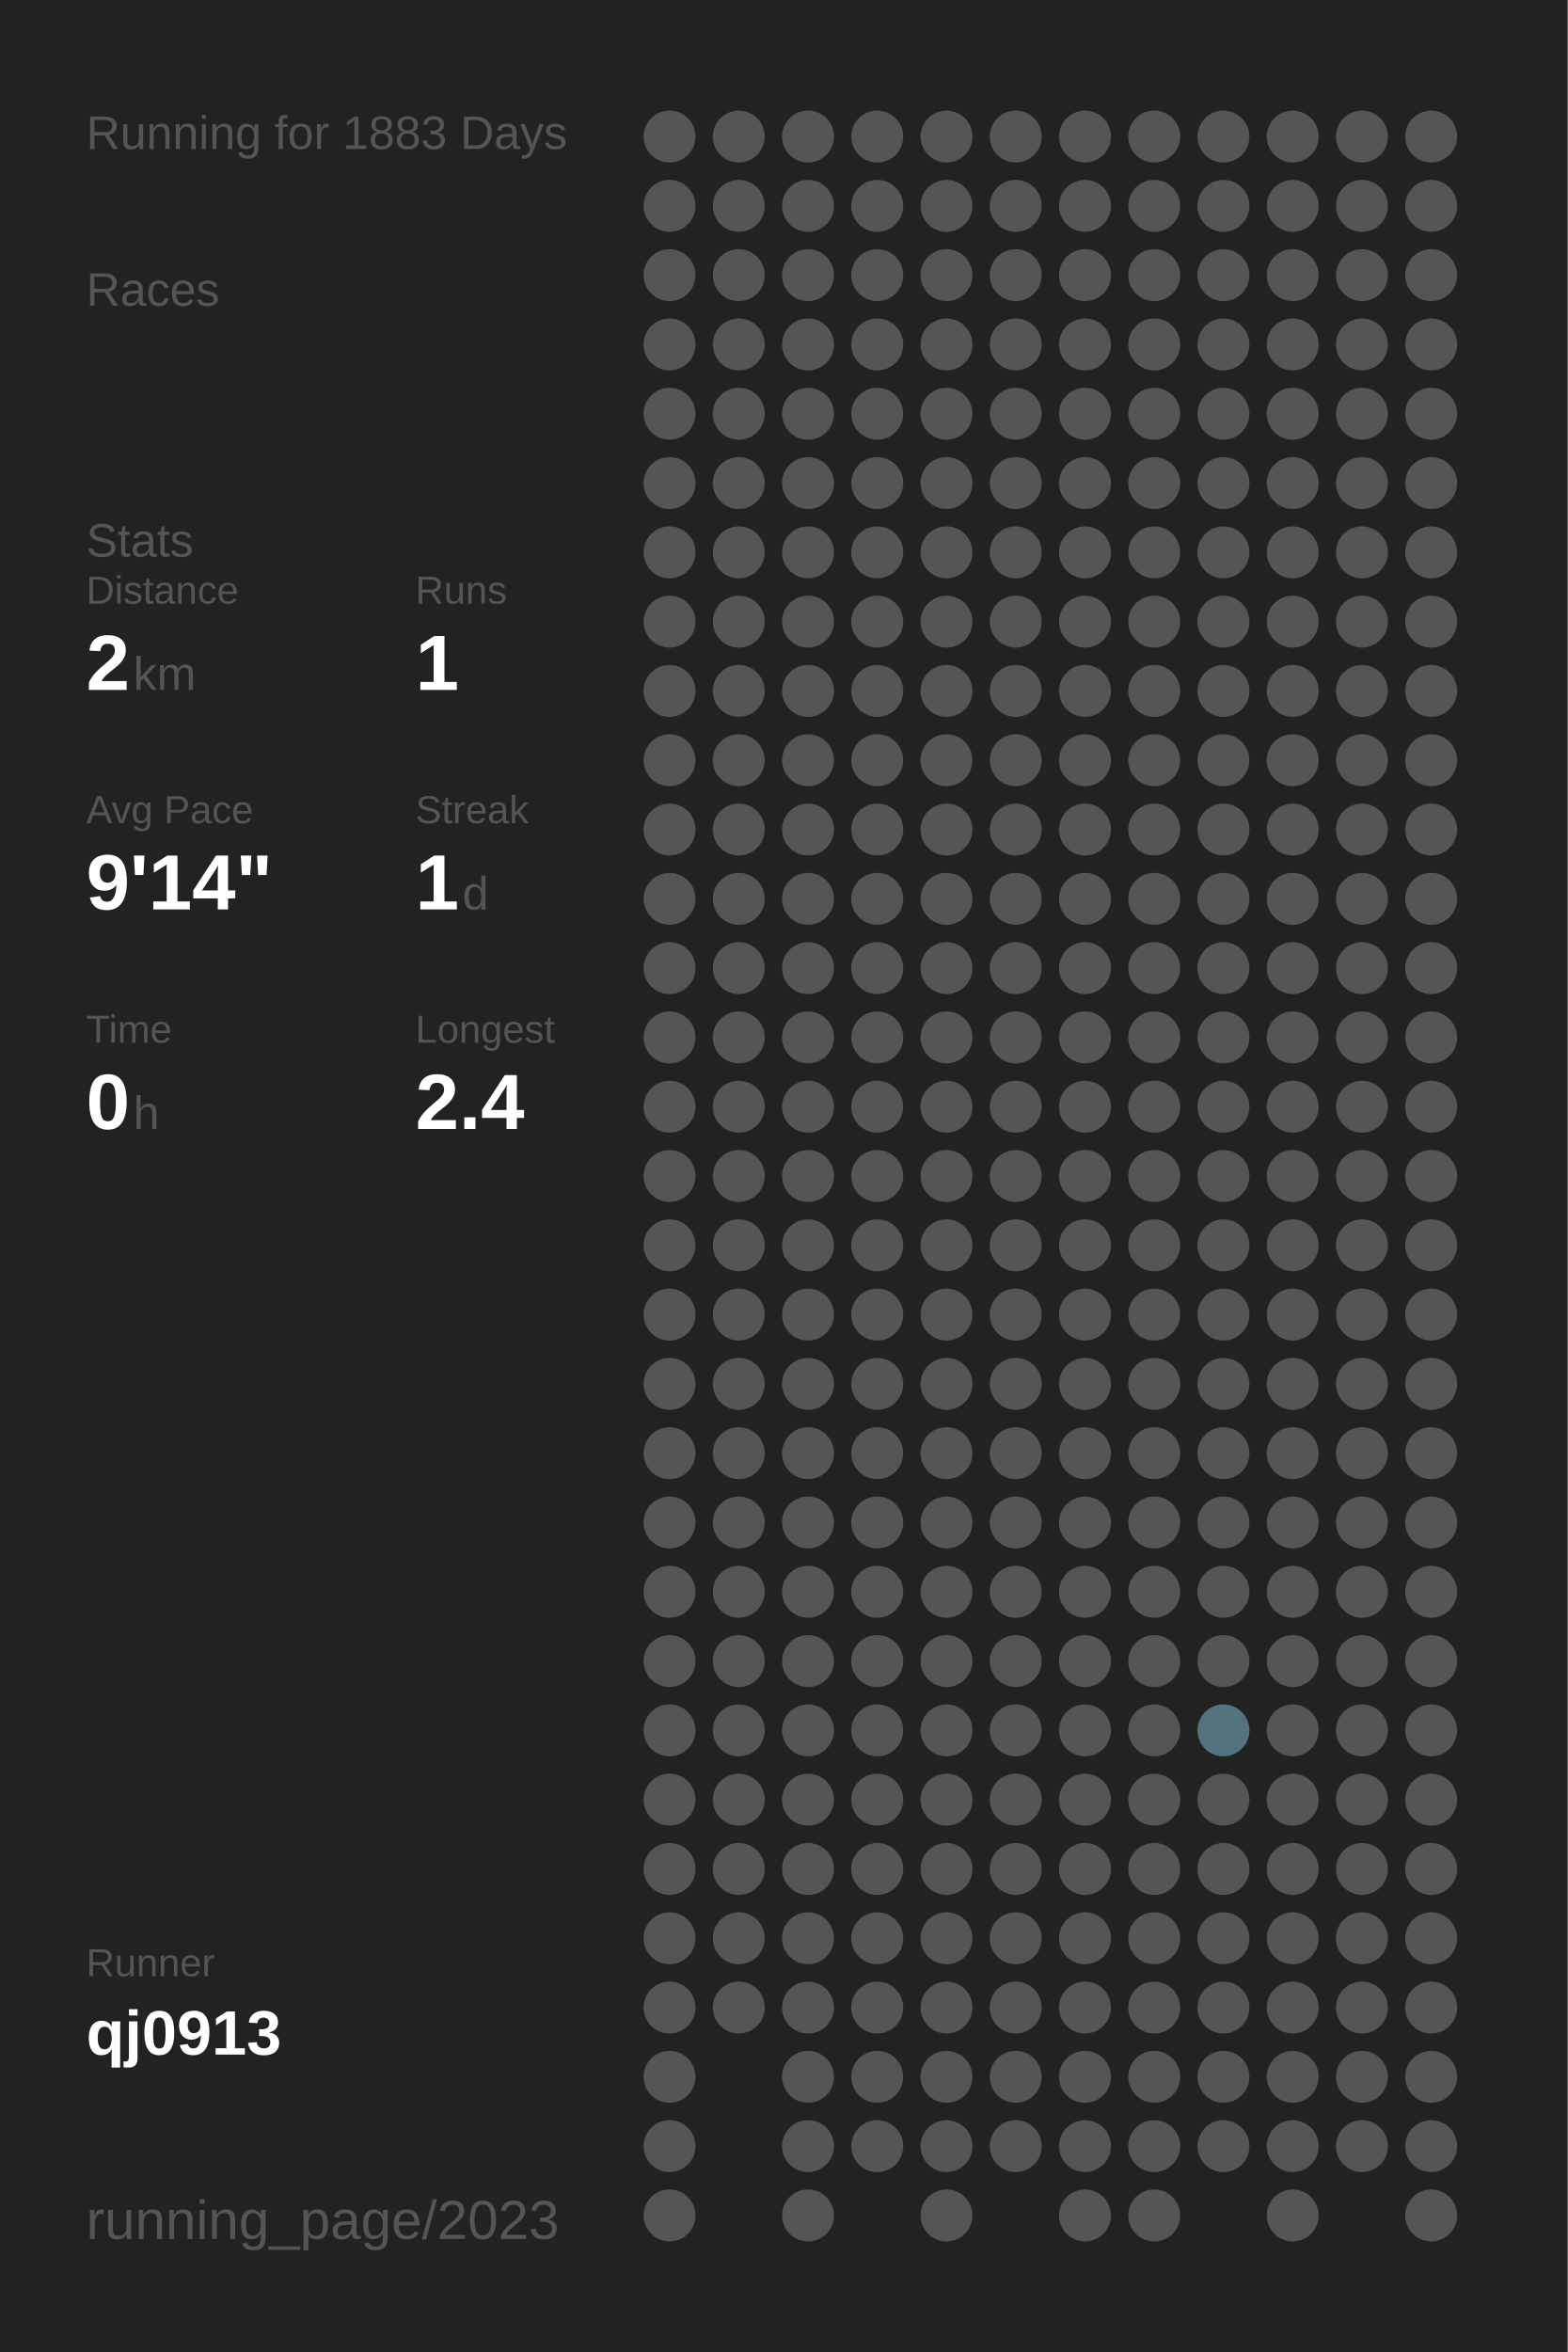
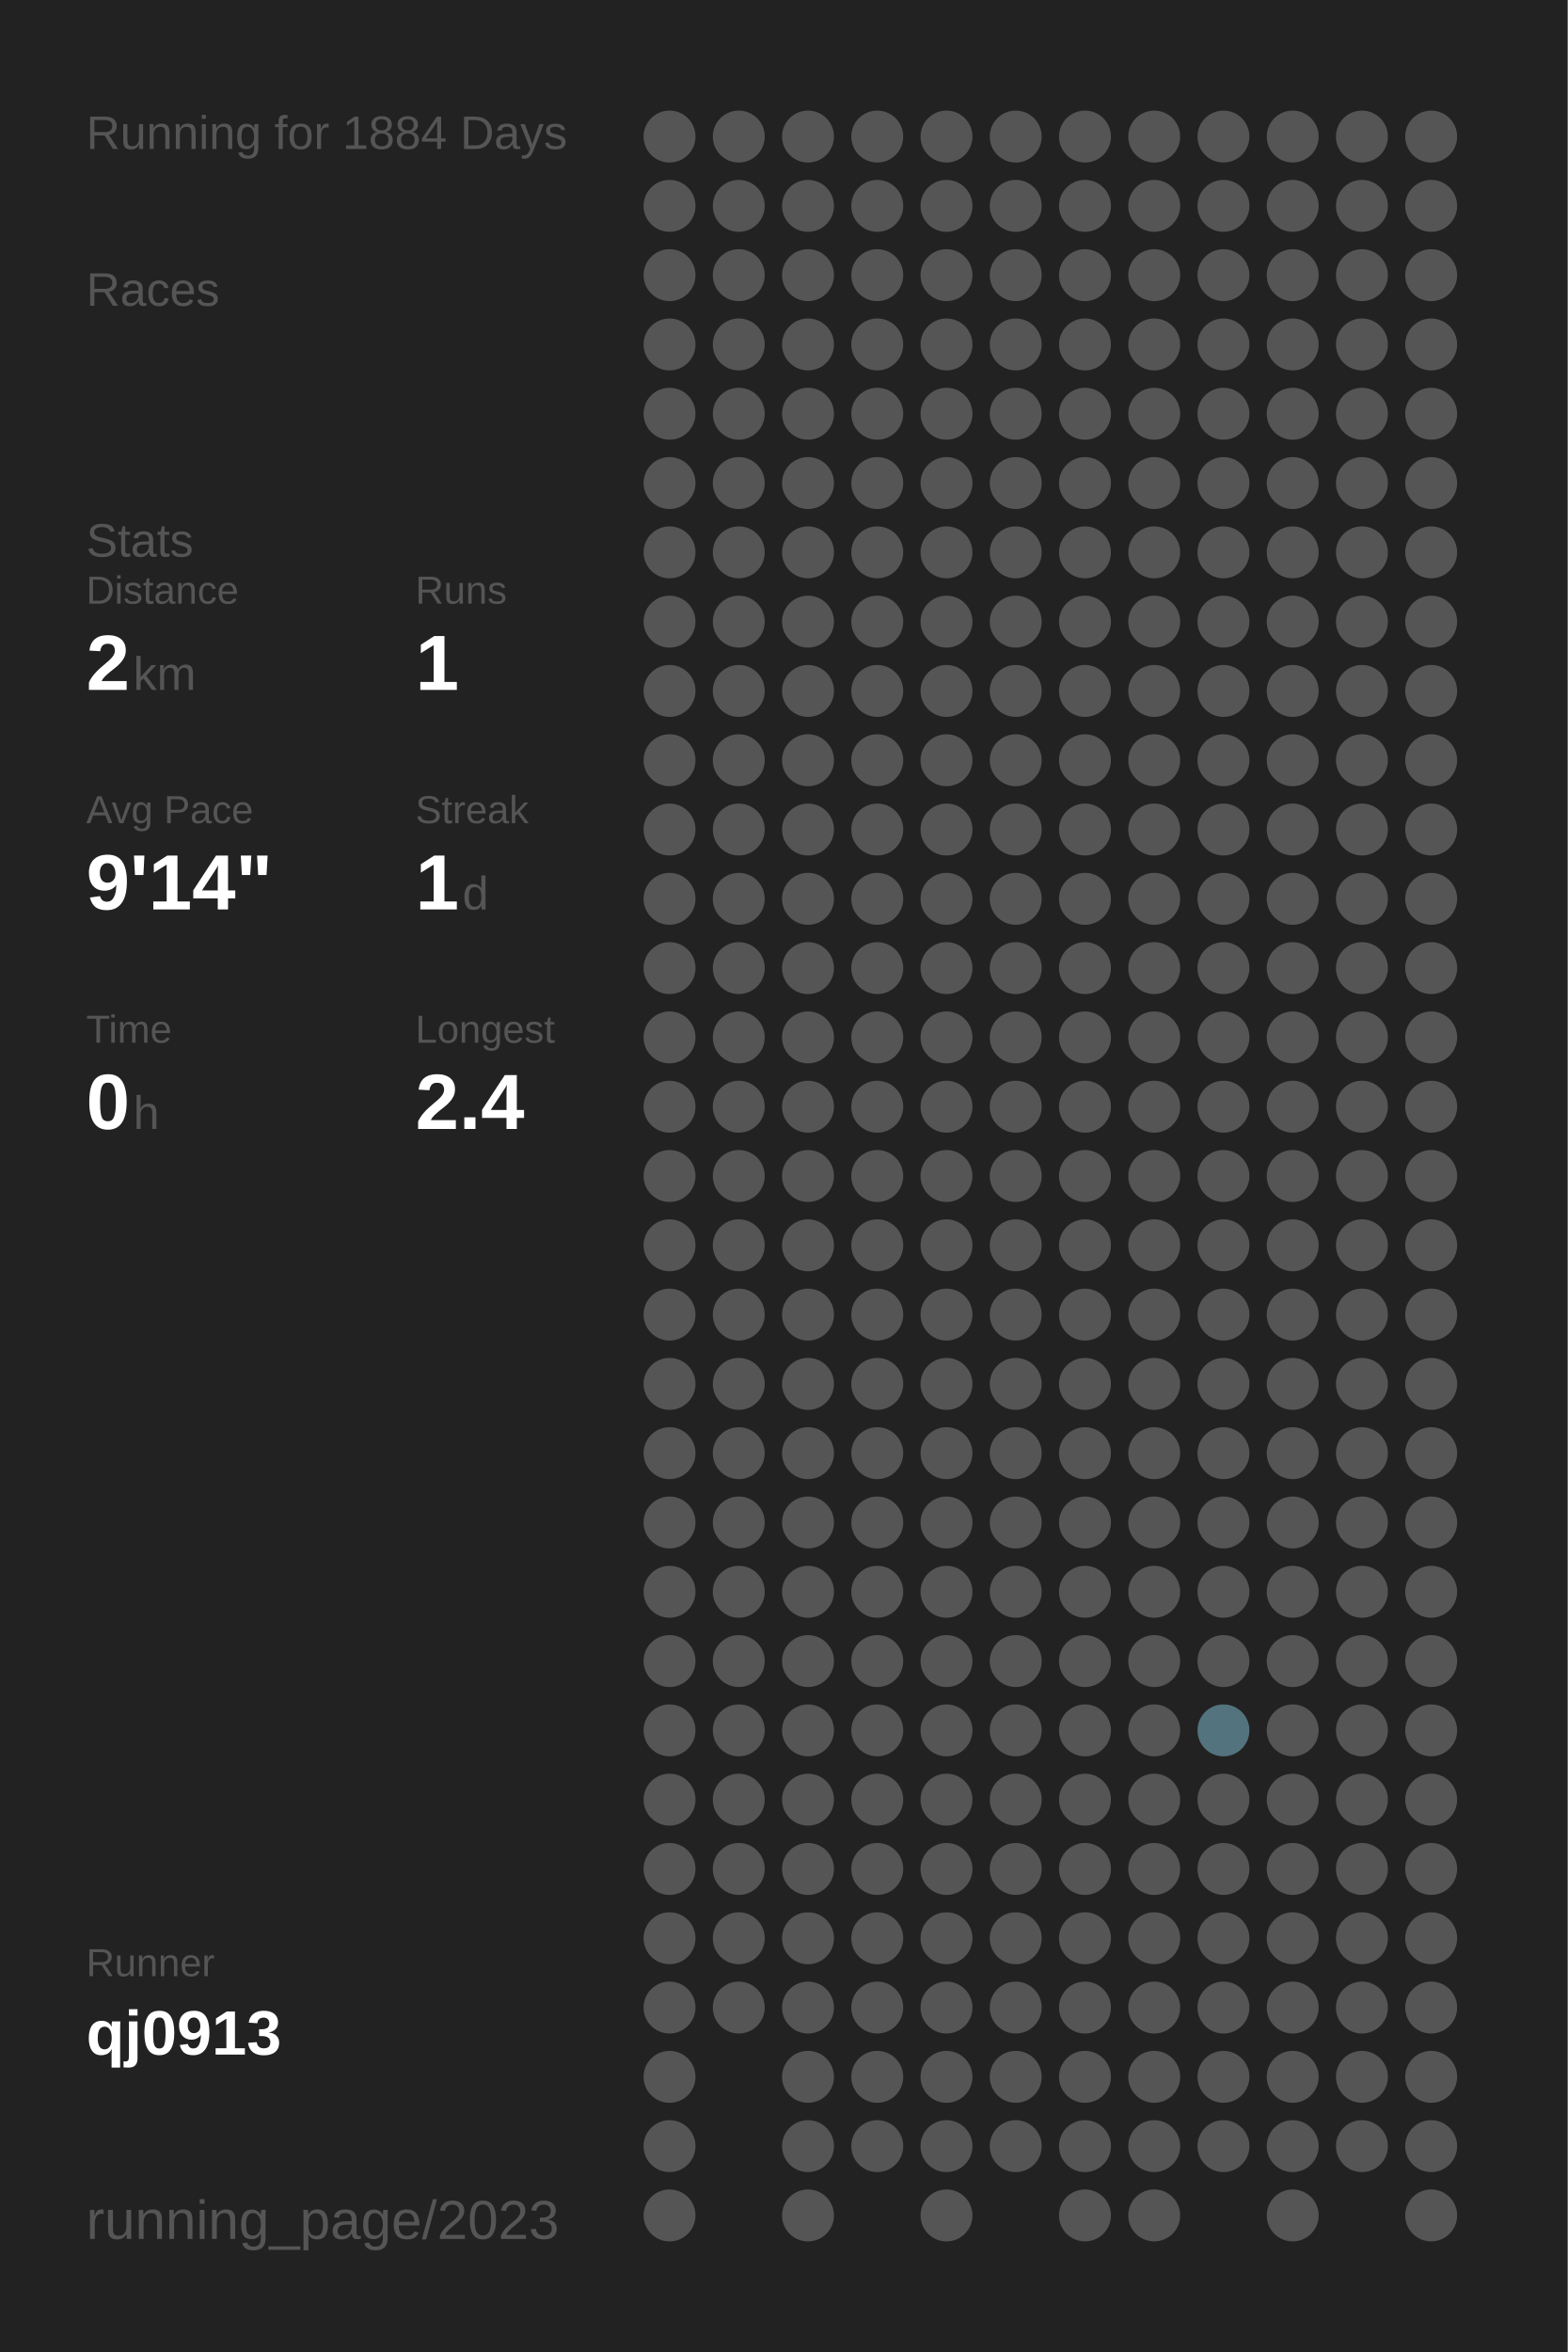
<svg xmlns="http://www.w3.org/2000/svg" baseProfile="full" height="300mm" version="1.1" viewBox="0,0,200,300" width="200mm">
  <defs />
  <rect fill="#222222" height="300" width="200" x="0" y="0" />
-   <text fill="#555555" style="font-size:6px; font-family:Arial;" x="11" y="19">Running for 1883 Days</text>
+   <text fill="#555555" style="font-size:6px; font-family:Arial;" x="11" y="19">Running for 1884 Days</text>
  <text fill="#555555" style="font-size:6px; font-family:Arial;" x="11" y="39">Races</text>
  <text fill="#555555" style="font-size:6px; font-family:Arial;" x="11" y="71">Stats</text>
  <text fill="#555555" style="font-size:5px; font-family:Arial;" x="11" y="77">Distance</text>
  <text fill="#FFFFFF" style="font-size:10px; font-family:Arial; font-weight:bold;" x="11" y="88">2</text>
  <text fill="#555555" style="font-size:6px; font-family:Arial;" x="17" y="88">km</text>
  <text fill="#555555" style="font-size:5px; font-family:Arial;" x="53" y="77">Runs</text>
  <text fill="#FFFFFF" style="font-size:10px; font-family:Arial; font-weight:bold;" x="53" y="88">1</text>
  <text fill="#555555" style="font-size:5px; font-family:Arial;" x="11" y="105">Avg Pace</text>
  <text fill="#FFFFFF" style="font-size:10px; font-family:Arial; font-weight:bold;" x="11" y="116">9'14"</text>
  <text fill="#555555" style="font-size:5px; font-family:Arial;" x="53" y="105">Streak</text>
  <text fill="#FFFFFF" style="font-size:10px; font-family:Arial; font-weight:bold;" x="53" y="116">1</text>
  <text fill="#555555" style="font-size:6px; font-family:Arial;" x="59" y="116">d</text>
  <text fill="#555555" style="font-size:5px; font-family:Arial;" x="11" y="133">Time</text>
  <text fill="#FFFFFF" style="font-size:10px; font-family:Arial; font-weight:bold;" x="11" y="144">0</text>
  <text fill="#555555" style="font-size:6px; font-family:Arial;" x="17" y="144">h</text>
  <text fill="#555555" style="font-size:5px; font-family:Arial;" x="53" y="133">Longest</text>
  <text fill="#FFFFFF" style="font-size:10px; font-family:Arial; font-weight:bold;" x="53" y="144">2.4</text>
  <text fill="#555555" style="font-size:5px; font-family:Arial;" x="11" y="252.065">Runner</text>
  <text fill="#FFFFFF" style="font-size:8px; font-family:Arial; font-weight:bold;" x="11" y="262.065">qj0913</text>
  <text fill="#555555" style="font-size:7px; font-family:Arial;" x="11" y="285.581">running_page/2023</text>
  <circle cx="85.417" cy="17.419" fill="#555555" r="3.312" />
  <circle cx="85.417" cy="26.258" fill="#555555" r="3.312" />
  <circle cx="85.417" cy="35.097" fill="#555555" r="3.312" />
  <circle cx="85.417" cy="43.935" fill="#555555" r="3.312" />
  <circle cx="85.417" cy="52.774" fill="#555555" r="3.312" />
  <circle cx="85.417" cy="61.613" fill="#555555" r="3.312" />
  <circle cx="85.417" cy="70.452" fill="#555555" r="3.312" />
  <circle cx="85.417" cy="79.29" fill="#555555" r="3.312" />
  <circle cx="85.417" cy="88.129" fill="#555555" r="3.312" />
  <circle cx="85.417" cy="96.968" fill="#555555" r="3.312" />
  <circle cx="85.417" cy="105.806" fill="#555555" r="3.312" />
  <circle cx="85.417" cy="114.645" fill="#555555" r="3.312" />
  <circle cx="85.417" cy="123.484" fill="#555555" r="3.312" />
  <circle cx="85.417" cy="132.323" fill="#555555" r="3.312" />
  <circle cx="85.417" cy="141.161" fill="#555555" r="3.312" />
  <circle cx="85.417" cy="150" fill="#555555" r="3.312" />
  <circle cx="85.417" cy="158.839" fill="#555555" r="3.312" />
  <circle cx="85.417" cy="167.677" fill="#555555" r="3.312" />
  <circle cx="85.417" cy="176.516" fill="#555555" r="3.312" />
  <circle cx="85.417" cy="185.355" fill="#555555" r="3.312" />
  <circle cx="85.417" cy="194.194" fill="#555555" r="3.312" />
  <circle cx="85.417" cy="203.032" fill="#555555" r="3.312" />
  <circle cx="85.417" cy="211.871" fill="#555555" r="3.312" />
  <circle cx="85.417" cy="220.71" fill="#555555" r="3.312" />
  <circle cx="85.417" cy="229.548" fill="#555555" r="3.312" />
  <circle cx="85.417" cy="238.387" fill="#555555" r="3.312" />
  <circle cx="85.417" cy="247.226" fill="#555555" r="3.312" />
  <circle cx="85.417" cy="256.065" fill="#555555" r="3.312" />
  <circle cx="85.417" cy="264.903" fill="#555555" r="3.312" />
  <circle cx="85.417" cy="273.742" fill="#555555" r="3.312" />
  <circle cx="85.417" cy="282.581" fill="#555555" r="3.312" />
  <circle cx="94.25" cy="17.419" fill="#555555" r="3.312" />
  <circle cx="94.25" cy="26.258" fill="#555555" r="3.312" />
  <circle cx="94.25" cy="35.097" fill="#555555" r="3.312" />
  <circle cx="94.25" cy="43.935" fill="#555555" r="3.312" />
  <circle cx="94.25" cy="52.774" fill="#555555" r="3.312" />
  <circle cx="94.25" cy="61.613" fill="#555555" r="3.312" />
  <circle cx="94.25" cy="70.452" fill="#555555" r="3.312" />
  <circle cx="94.25" cy="79.29" fill="#555555" r="3.312" />
  <circle cx="94.25" cy="88.129" fill="#555555" r="3.312" />
  <circle cx="94.25" cy="96.968" fill="#555555" r="3.312" />
  <circle cx="94.25" cy="105.806" fill="#555555" r="3.312" />
  <circle cx="94.25" cy="114.645" fill="#555555" r="3.312" />
  <circle cx="94.25" cy="123.484" fill="#555555" r="3.312" />
  <circle cx="94.25" cy="132.323" fill="#555555" r="3.312" />
  <circle cx="94.25" cy="141.161" fill="#555555" r="3.312" />
  <circle cx="94.25" cy="150" fill="#555555" r="3.312" />
  <circle cx="94.25" cy="158.839" fill="#555555" r="3.312" />
  <circle cx="94.25" cy="167.677" fill="#555555" r="3.312" />
  <circle cx="94.25" cy="176.516" fill="#555555" r="3.312" />
  <circle cx="94.25" cy="185.355" fill="#555555" r="3.312" />
  <circle cx="94.25" cy="194.194" fill="#555555" r="3.312" />
  <circle cx="94.25" cy="203.032" fill="#555555" r="3.312" />
  <circle cx="94.25" cy="211.871" fill="#555555" r="3.312" />
  <circle cx="94.25" cy="220.71" fill="#555555" r="3.312" />
  <circle cx="94.25" cy="229.548" fill="#555555" r="3.312" />
  <circle cx="94.25" cy="238.387" fill="#555555" r="3.312" />
  <circle cx="94.25" cy="247.226" fill="#555555" r="3.312" />
  <circle cx="94.25" cy="256.065" fill="#555555" r="3.312" />
  <circle cx="103.083" cy="17.419" fill="#555555" r="3.312" />
  <circle cx="103.083" cy="26.258" fill="#555555" r="3.312" />
  <circle cx="103.083" cy="35.097" fill="#555555" r="3.312" />
  <circle cx="103.083" cy="43.935" fill="#555555" r="3.312" />
  <circle cx="103.083" cy="52.774" fill="#555555" r="3.312" />
  <circle cx="103.083" cy="61.613" fill="#555555" r="3.312" />
  <circle cx="103.083" cy="70.452" fill="#555555" r="3.312" />
  <circle cx="103.083" cy="79.29" fill="#555555" r="3.312" />
  <circle cx="103.083" cy="88.129" fill="#555555" r="3.312" />
  <circle cx="103.083" cy="96.968" fill="#555555" r="3.312" />
  <circle cx="103.083" cy="105.806" fill="#555555" r="3.312" />
  <circle cx="103.083" cy="114.645" fill="#555555" r="3.312" />
  <circle cx="103.083" cy="123.484" fill="#555555" r="3.312" />
  <circle cx="103.083" cy="132.323" fill="#555555" r="3.312" />
  <circle cx="103.083" cy="141.161" fill="#555555" r="3.312" />
  <circle cx="103.083" cy="150" fill="#555555" r="3.312" />
  <circle cx="103.083" cy="158.839" fill="#555555" r="3.312" />
  <circle cx="103.083" cy="167.677" fill="#555555" r="3.312" />
  <circle cx="103.083" cy="176.516" fill="#555555" r="3.312" />
  <circle cx="103.083" cy="185.355" fill="#555555" r="3.312" />
  <circle cx="103.083" cy="194.194" fill="#555555" r="3.312" />
  <circle cx="103.083" cy="203.032" fill="#555555" r="3.312" />
  <circle cx="103.083" cy="211.871" fill="#555555" r="3.312" />
  <circle cx="103.083" cy="220.71" fill="#555555" r="3.312" />
  <circle cx="103.083" cy="229.548" fill="#555555" r="3.312" />
  <circle cx="103.083" cy="238.387" fill="#555555" r="3.312" />
  <circle cx="103.083" cy="247.226" fill="#555555" r="3.312" />
  <circle cx="103.083" cy="256.065" fill="#555555" r="3.312" />
  <circle cx="103.083" cy="264.903" fill="#555555" r="3.312" />
  <circle cx="103.083" cy="273.742" fill="#555555" r="3.312" />
  <circle cx="103.083" cy="282.581" fill="#555555" r="3.312" />
  <circle cx="111.917" cy="17.419" fill="#555555" r="3.312" />
  <circle cx="111.917" cy="26.258" fill="#555555" r="3.312" />
  <circle cx="111.917" cy="35.097" fill="#555555" r="3.312" />
  <circle cx="111.917" cy="43.935" fill="#555555" r="3.312" />
  <circle cx="111.917" cy="52.774" fill="#555555" r="3.312" />
  <circle cx="111.917" cy="61.613" fill="#555555" r="3.312" />
  <circle cx="111.917" cy="70.452" fill="#555555" r="3.312" />
  <circle cx="111.917" cy="79.29" fill="#555555" r="3.312" />
  <circle cx="111.917" cy="88.129" fill="#555555" r="3.312" />
  <circle cx="111.917" cy="96.968" fill="#555555" r="3.312" />
  <circle cx="111.917" cy="105.806" fill="#555555" r="3.312" />
  <circle cx="111.917" cy="114.645" fill="#555555" r="3.312" />
  <circle cx="111.917" cy="123.484" fill="#555555" r="3.312" />
  <circle cx="111.917" cy="132.323" fill="#555555" r="3.312" />
  <circle cx="111.917" cy="141.161" fill="#555555" r="3.312" />
  <circle cx="111.917" cy="150" fill="#555555" r="3.312" />
  <circle cx="111.917" cy="158.839" fill="#555555" r="3.312" />
  <circle cx="111.917" cy="167.677" fill="#555555" r="3.312" />
  <circle cx="111.917" cy="176.516" fill="#555555" r="3.312" />
  <circle cx="111.917" cy="185.355" fill="#555555" r="3.312" />
  <circle cx="111.917" cy="194.194" fill="#555555" r="3.312" />
  <circle cx="111.917" cy="203.032" fill="#555555" r="3.312" />
  <circle cx="111.917" cy="211.871" fill="#555555" r="3.312" />
  <circle cx="111.917" cy="220.71" fill="#555555" r="3.312" />
  <circle cx="111.917" cy="229.548" fill="#555555" r="3.312" />
  <circle cx="111.917" cy="238.387" fill="#555555" r="3.312" />
  <circle cx="111.917" cy="247.226" fill="#555555" r="3.312" />
  <circle cx="111.917" cy="256.065" fill="#555555" r="3.312" />
  <circle cx="111.917" cy="264.903" fill="#555555" r="3.312" />
  <circle cx="111.917" cy="273.742" fill="#555555" r="3.312" />
  <circle cx="120.75" cy="17.419" fill="#555555" r="3.312" />
  <circle cx="120.75" cy="26.258" fill="#555555" r="3.312" />
  <circle cx="120.75" cy="35.097" fill="#555555" r="3.312" />
  <circle cx="120.75" cy="43.935" fill="#555555" r="3.312" />
  <circle cx="120.75" cy="52.774" fill="#555555" r="3.312" />
  <circle cx="120.75" cy="61.613" fill="#555555" r="3.312" />
  <circle cx="120.75" cy="70.452" fill="#555555" r="3.312" />
  <circle cx="120.75" cy="79.29" fill="#555555" r="3.312" />
  <circle cx="120.75" cy="88.129" fill="#555555" r="3.312" />
  <circle cx="120.75" cy="96.968" fill="#555555" r="3.312" />
  <circle cx="120.75" cy="105.806" fill="#555555" r="3.312" />
  <circle cx="120.75" cy="114.645" fill="#555555" r="3.312" />
  <circle cx="120.75" cy="123.484" fill="#555555" r="3.312" />
  <circle cx="120.75" cy="132.323" fill="#555555" r="3.312" />
  <circle cx="120.75" cy="141.161" fill="#555555" r="3.312" />
  <circle cx="120.75" cy="150" fill="#555555" r="3.312" />
  <circle cx="120.75" cy="158.839" fill="#555555" r="3.312" />
  <circle cx="120.75" cy="167.677" fill="#555555" r="3.312" />
  <circle cx="120.75" cy="176.516" fill="#555555" r="3.312" />
  <circle cx="120.75" cy="185.355" fill="#555555" r="3.312" />
  <circle cx="120.75" cy="194.194" fill="#555555" r="3.312" />
  <circle cx="120.75" cy="203.032" fill="#555555" r="3.312" />
  <circle cx="120.75" cy="211.871" fill="#555555" r="3.312" />
  <circle cx="120.75" cy="220.71" fill="#555555" r="3.312" />
  <circle cx="120.75" cy="229.548" fill="#555555" r="3.312" />
  <circle cx="120.75" cy="238.387" fill="#555555" r="3.312" />
  <circle cx="120.75" cy="247.226" fill="#555555" r="3.312" />
  <circle cx="120.75" cy="256.065" fill="#555555" r="3.312" />
  <circle cx="120.75" cy="264.903" fill="#555555" r="3.312" />
  <circle cx="120.75" cy="273.742" fill="#555555" r="3.312" />
  <circle cx="120.75" cy="282.581" fill="#555555" r="3.312" />
  <circle cx="129.583" cy="17.419" fill="#555555" r="3.312" />
  <circle cx="129.583" cy="26.258" fill="#555555" r="3.312" />
  <circle cx="129.583" cy="35.097" fill="#555555" r="3.312" />
  <circle cx="129.583" cy="43.935" fill="#555555" r="3.312" />
  <circle cx="129.583" cy="52.774" fill="#555555" r="3.312" />
  <circle cx="129.583" cy="61.613" fill="#555555" r="3.312" />
  <circle cx="129.583" cy="70.452" fill="#555555" r="3.312" />
  <circle cx="129.583" cy="79.29" fill="#555555" r="3.312" />
  <circle cx="129.583" cy="88.129" fill="#555555" r="3.312" />
  <circle cx="129.583" cy="96.968" fill="#555555" r="3.312" />
  <circle cx="129.583" cy="105.806" fill="#555555" r="3.312" />
  <circle cx="129.583" cy="114.645" fill="#555555" r="3.312" />
  <circle cx="129.583" cy="123.484" fill="#555555" r="3.312" />
  <circle cx="129.583" cy="132.323" fill="#555555" r="3.312" />
  <circle cx="129.583" cy="141.161" fill="#555555" r="3.312" />
  <circle cx="129.583" cy="150" fill="#555555" r="3.312" />
  <circle cx="129.583" cy="158.839" fill="#555555" r="3.312" />
  <circle cx="129.583" cy="167.677" fill="#555555" r="3.312" />
  <circle cx="129.583" cy="176.516" fill="#555555" r="3.312" />
  <circle cx="129.583" cy="185.355" fill="#555555" r="3.312" />
  <circle cx="129.583" cy="194.194" fill="#555555" r="3.312" />
  <circle cx="129.583" cy="203.032" fill="#555555" r="3.312" />
  <circle cx="129.583" cy="211.871" fill="#555555" r="3.312" />
  <circle cx="129.583" cy="220.71" fill="#555555" r="3.312" />
  <circle cx="129.583" cy="229.548" fill="#555555" r="3.312" />
  <circle cx="129.583" cy="238.387" fill="#555555" r="3.312" />
  <circle cx="129.583" cy="247.226" fill="#555555" r="3.312" />
  <circle cx="129.583" cy="256.065" fill="#555555" r="3.312" />
  <circle cx="129.583" cy="264.903" fill="#555555" r="3.312" />
  <circle cx="129.583" cy="273.742" fill="#555555" r="3.312" />
  <circle cx="138.417" cy="17.419" fill="#555555" r="3.312" />
  <circle cx="138.417" cy="26.258" fill="#555555" r="3.312" />
  <circle cx="138.417" cy="35.097" fill="#555555" r="3.312" />
  <circle cx="138.417" cy="43.935" fill="#555555" r="3.312" />
  <circle cx="138.417" cy="52.774" fill="#555555" r="3.312" />
  <circle cx="138.417" cy="61.613" fill="#555555" r="3.312" />
  <circle cx="138.417" cy="70.452" fill="#555555" r="3.312" />
  <circle cx="138.417" cy="79.29" fill="#555555" r="3.312" />
  <circle cx="138.417" cy="88.129" fill="#555555" r="3.312" />
  <circle cx="138.417" cy="96.968" fill="#555555" r="3.312" />
  <circle cx="138.417" cy="105.806" fill="#555555" r="3.312" />
  <circle cx="138.417" cy="114.645" fill="#555555" r="3.312" />
  <circle cx="138.417" cy="123.484" fill="#555555" r="3.312" />
  <circle cx="138.417" cy="132.323" fill="#555555" r="3.312" />
  <circle cx="138.417" cy="141.161" fill="#555555" r="3.312" />
  <circle cx="138.417" cy="150" fill="#555555" r="3.312" />
  <circle cx="138.417" cy="158.839" fill="#555555" r="3.312" />
  <circle cx="138.417" cy="167.677" fill="#555555" r="3.312" />
  <circle cx="138.417" cy="176.516" fill="#555555" r="3.312" />
  <circle cx="138.417" cy="185.355" fill="#555555" r="3.312" />
  <circle cx="138.417" cy="194.194" fill="#555555" r="3.312" />
  <circle cx="138.417" cy="203.032" fill="#555555" r="3.312" />
  <circle cx="138.417" cy="211.871" fill="#555555" r="3.312" />
  <circle cx="138.417" cy="220.71" fill="#555555" r="3.312" />
  <circle cx="138.417" cy="229.548" fill="#555555" r="3.312" />
  <circle cx="138.417" cy="238.387" fill="#555555" r="3.312" />
  <circle cx="138.417" cy="247.226" fill="#555555" r="3.312" />
  <circle cx="138.417" cy="256.065" fill="#555555" r="3.312" />
  <circle cx="138.417" cy="264.903" fill="#555555" r="3.312" />
  <circle cx="138.417" cy="273.742" fill="#555555" r="3.312" />
  <circle cx="138.417" cy="282.581" fill="#555555" r="3.312" />
  <circle cx="147.25" cy="17.419" fill="#555555" r="3.312" />
  <circle cx="147.25" cy="26.258" fill="#555555" r="3.312" />
  <circle cx="147.25" cy="35.097" fill="#555555" r="3.312" />
  <circle cx="147.25" cy="43.935" fill="#555555" r="3.312" />
  <circle cx="147.25" cy="52.774" fill="#555555" r="3.312" />
  <circle cx="147.25" cy="61.613" fill="#555555" r="3.312" />
  <circle cx="147.25" cy="70.452" fill="#555555" r="3.312" />
  <circle cx="147.25" cy="79.29" fill="#555555" r="3.312" />
  <circle cx="147.25" cy="88.129" fill="#555555" r="3.312" />
  <circle cx="147.25" cy="96.968" fill="#555555" r="3.312" />
  <circle cx="147.25" cy="105.806" fill="#555555" r="3.312" />
  <circle cx="147.25" cy="114.645" fill="#555555" r="3.312" />
  <circle cx="147.25" cy="123.484" fill="#555555" r="3.312" />
  <circle cx="147.25" cy="132.323" fill="#555555" r="3.312" />
  <circle cx="147.25" cy="141.161" fill="#555555" r="3.312" />
  <circle cx="147.25" cy="150" fill="#555555" r="3.312" />
  <circle cx="147.25" cy="158.839" fill="#555555" r="3.312" />
  <circle cx="147.25" cy="167.677" fill="#555555" r="3.312" />
  <circle cx="147.25" cy="176.516" fill="#555555" r="3.312" />
  <circle cx="147.25" cy="185.355" fill="#555555" r="3.312" />
  <circle cx="147.25" cy="194.194" fill="#555555" r="3.312" />
  <circle cx="147.25" cy="203.032" fill="#555555" r="3.312" />
  <circle cx="147.25" cy="211.871" fill="#555555" r="3.312" />
  <circle cx="147.25" cy="220.71" fill="#555555" r="3.312" />
  <circle cx="147.25" cy="229.548" fill="#555555" r="3.312" />
  <circle cx="147.25" cy="238.387" fill="#555555" r="3.312" />
  <circle cx="147.25" cy="247.226" fill="#555555" r="3.312" />
  <circle cx="147.25" cy="256.065" fill="#555555" r="3.312" />
  <circle cx="147.25" cy="264.903" fill="#555555" r="3.312" />
  <circle cx="147.25" cy="273.742" fill="#555555" r="3.312" />
  <circle cx="147.25" cy="282.581" fill="#555555" r="3.312" />
  <circle cx="156.083" cy="17.419" fill="#555555" r="3.312" />
  <circle cx="156.083" cy="26.258" fill="#555555" r="3.312" />
  <circle cx="156.083" cy="35.097" fill="#555555" r="3.312" />
  <circle cx="156.083" cy="43.935" fill="#555555" r="3.312" />
  <circle cx="156.083" cy="52.774" fill="#555555" r="3.312" />
  <circle cx="156.083" cy="61.613" fill="#555555" r="3.312" />
  <circle cx="156.083" cy="70.452" fill="#555555" r="3.312" />
  <circle cx="156.083" cy="79.29" fill="#555555" r="3.312" />
  <circle cx="156.083" cy="88.129" fill="#555555" r="3.312" />
  <circle cx="156.083" cy="96.968" fill="#555555" r="3.312" />
  <circle cx="156.083" cy="105.806" fill="#555555" r="3.312" />
  <circle cx="156.083" cy="114.645" fill="#555555" r="3.312" />
  <circle cx="156.083" cy="123.484" fill="#555555" r="3.312" />
  <circle cx="156.083" cy="132.323" fill="#555555" r="3.312" />
  <circle cx="156.083" cy="141.161" fill="#555555" r="3.312" />
  <circle cx="156.083" cy="150" fill="#555555" r="3.312" />
  <circle cx="156.083" cy="158.839" fill="#555555" r="3.312" />
  <circle cx="156.083" cy="167.677" fill="#555555" r="3.312" />
  <circle cx="156.083" cy="176.516" fill="#555555" r="3.312" />
  <circle cx="156.083" cy="185.355" fill="#555555" r="3.312" />
  <circle cx="156.083" cy="194.194" fill="#555555" r="3.312" />
  <circle cx="156.083" cy="203.032" fill="#555555" r="3.312" />
  <circle cx="156.083" cy="211.871" fill="#555555" r="3.312" />
  <circle cx="156.083" cy="220.71" fill="#53737e" r="3.312" />
  <circle cx="156.083" cy="229.548" fill="#555555" r="3.312" />
  <circle cx="156.083" cy="238.387" fill="#555555" r="3.312" />
  <circle cx="156.083" cy="247.226" fill="#555555" r="3.312" />
  <circle cx="156.083" cy="256.065" fill="#555555" r="3.312" />
  <circle cx="156.083" cy="264.903" fill="#555555" r="3.312" />
  <circle cx="156.083" cy="273.742" fill="#555555" r="3.312" />
  <circle cx="164.917" cy="17.419" fill="#555555" r="3.312" />
  <circle cx="164.917" cy="26.258" fill="#555555" r="3.312" />
  <circle cx="164.917" cy="35.097" fill="#555555" r="3.312" />
  <circle cx="164.917" cy="43.935" fill="#555555" r="3.312" />
  <circle cx="164.917" cy="52.774" fill="#555555" r="3.312" />
  <circle cx="164.917" cy="61.613" fill="#555555" r="3.312" />
  <circle cx="164.917" cy="70.452" fill="#555555" r="3.312" />
  <circle cx="164.917" cy="79.29" fill="#555555" r="3.312" />
  <circle cx="164.917" cy="88.129" fill="#555555" r="3.312" />
  <circle cx="164.917" cy="96.968" fill="#555555" r="3.312" />
  <circle cx="164.917" cy="105.806" fill="#555555" r="3.312" />
  <circle cx="164.917" cy="114.645" fill="#555555" r="3.312" />
  <circle cx="164.917" cy="123.484" fill="#555555" r="3.312" />
  <circle cx="164.917" cy="132.323" fill="#555555" r="3.312" />
  <circle cx="164.917" cy="141.161" fill="#555555" r="3.312" />
  <circle cx="164.917" cy="150" fill="#555555" r="3.312" />
  <circle cx="164.917" cy="158.839" fill="#555555" r="3.312" />
  <circle cx="164.917" cy="167.677" fill="#555555" r="3.312" />
  <circle cx="164.917" cy="176.516" fill="#555555" r="3.312" />
  <circle cx="164.917" cy="185.355" fill="#555555" r="3.312" />
  <circle cx="164.917" cy="194.194" fill="#555555" r="3.312" />
  <circle cx="164.917" cy="203.032" fill="#555555" r="3.312" />
  <circle cx="164.917" cy="211.871" fill="#555555" r="3.312" />
  <circle cx="164.917" cy="220.71" fill="#555555" r="3.312" />
  <circle cx="164.917" cy="229.548" fill="#555555" r="3.312" />
  <circle cx="164.917" cy="238.387" fill="#555555" r="3.312" />
  <circle cx="164.917" cy="247.226" fill="#555555" r="3.312" />
  <circle cx="164.917" cy="256.065" fill="#555555" r="3.312" />
  <circle cx="164.917" cy="264.903" fill="#555555" r="3.312" />
  <circle cx="164.917" cy="273.742" fill="#555555" r="3.312" />
  <circle cx="164.917" cy="282.581" fill="#555555" r="3.312" />
  <circle cx="173.75" cy="17.419" fill="#555555" r="3.312" />
  <circle cx="173.75" cy="26.258" fill="#555555" r="3.312" />
  <circle cx="173.75" cy="35.097" fill="#555555" r="3.312" />
  <circle cx="173.75" cy="43.935" fill="#555555" r="3.312" />
  <circle cx="173.75" cy="52.774" fill="#555555" r="3.312" />
  <circle cx="173.75" cy="61.613" fill="#555555" r="3.312" />
  <circle cx="173.75" cy="70.452" fill="#555555" r="3.312" />
  <circle cx="173.75" cy="79.29" fill="#555555" r="3.312" />
  <circle cx="173.75" cy="88.129" fill="#555555" r="3.312" />
  <circle cx="173.75" cy="96.968" fill="#555555" r="3.312" />
  <circle cx="173.75" cy="105.806" fill="#555555" r="3.312" />
  <circle cx="173.75" cy="114.645" fill="#555555" r="3.312" />
  <circle cx="173.75" cy="123.484" fill="#555555" r="3.312" />
  <circle cx="173.75" cy="132.323" fill="#555555" r="3.312" />
  <circle cx="173.75" cy="141.161" fill="#555555" r="3.312" />
  <circle cx="173.75" cy="150" fill="#555555" r="3.312" />
  <circle cx="173.75" cy="158.839" fill="#555555" r="3.312" />
  <circle cx="173.75" cy="167.677" fill="#555555" r="3.312" />
  <circle cx="173.75" cy="176.516" fill="#555555" r="3.312" />
  <circle cx="173.75" cy="185.355" fill="#555555" r="3.312" />
  <circle cx="173.75" cy="194.194" fill="#555555" r="3.312" />
  <circle cx="173.75" cy="203.032" fill="#555555" r="3.312" />
  <circle cx="173.75" cy="211.871" fill="#555555" r="3.312" />
  <circle cx="173.75" cy="220.71" fill="#555555" r="3.312" />
  <circle cx="173.75" cy="229.548" fill="#555555" r="3.312" />
  <circle cx="173.75" cy="238.387" fill="#555555" r="3.312" />
  <circle cx="173.75" cy="247.226" fill="#555555" r="3.312" />
  <circle cx="173.75" cy="256.065" fill="#555555" r="3.312" />
  <circle cx="173.75" cy="264.903" fill="#555555" r="3.312" />
  <circle cx="173.75" cy="273.742" fill="#555555" r="3.312" />
  <circle cx="182.583" cy="17.419" fill="#555555" r="3.312" />
  <circle cx="182.583" cy="26.258" fill="#555555" r="3.312" />
  <circle cx="182.583" cy="35.097" fill="#555555" r="3.312" />
  <circle cx="182.583" cy="43.935" fill="#555555" r="3.312" />
  <circle cx="182.583" cy="52.774" fill="#555555" r="3.312" />
  <circle cx="182.583" cy="61.613" fill="#555555" r="3.312" />
  <circle cx="182.583" cy="70.452" fill="#555555" r="3.312" />
  <circle cx="182.583" cy="79.29" fill="#555555" r="3.312" />
  <circle cx="182.583" cy="88.129" fill="#555555" r="3.312" />
  <circle cx="182.583" cy="96.968" fill="#555555" r="3.312" />
  <circle cx="182.583" cy="105.806" fill="#555555" r="3.312" />
  <circle cx="182.583" cy="114.645" fill="#555555" r="3.312" />
  <circle cx="182.583" cy="123.484" fill="#555555" r="3.312" />
  <circle cx="182.583" cy="132.323" fill="#555555" r="3.312" />
  <circle cx="182.583" cy="141.161" fill="#555555" r="3.312" />
  <circle cx="182.583" cy="150" fill="#555555" r="3.312" />
  <circle cx="182.583" cy="158.839" fill="#555555" r="3.312" />
  <circle cx="182.583" cy="167.677" fill="#555555" r="3.312" />
  <circle cx="182.583" cy="176.516" fill="#555555" r="3.312" />
  <circle cx="182.583" cy="185.355" fill="#555555" r="3.312" />
  <circle cx="182.583" cy="194.194" fill="#555555" r="3.312" />
  <circle cx="182.583" cy="203.032" fill="#555555" r="3.312" />
  <circle cx="182.583" cy="211.871" fill="#555555" r="3.312" />
  <circle cx="182.583" cy="220.71" fill="#555555" r="3.312" />
  <circle cx="182.583" cy="229.548" fill="#555555" r="3.312" />
  <circle cx="182.583" cy="238.387" fill="#555555" r="3.312" />
  <circle cx="182.583" cy="247.226" fill="#555555" r="3.312" />
  <circle cx="182.583" cy="256.065" fill="#555555" r="3.312" />
  <circle cx="182.583" cy="264.903" fill="#555555" r="3.312" />
  <circle cx="182.583" cy="273.742" fill="#555555" r="3.312" />
  <circle cx="182.583" cy="282.581" fill="#555555" r="3.312" />
</svg>
